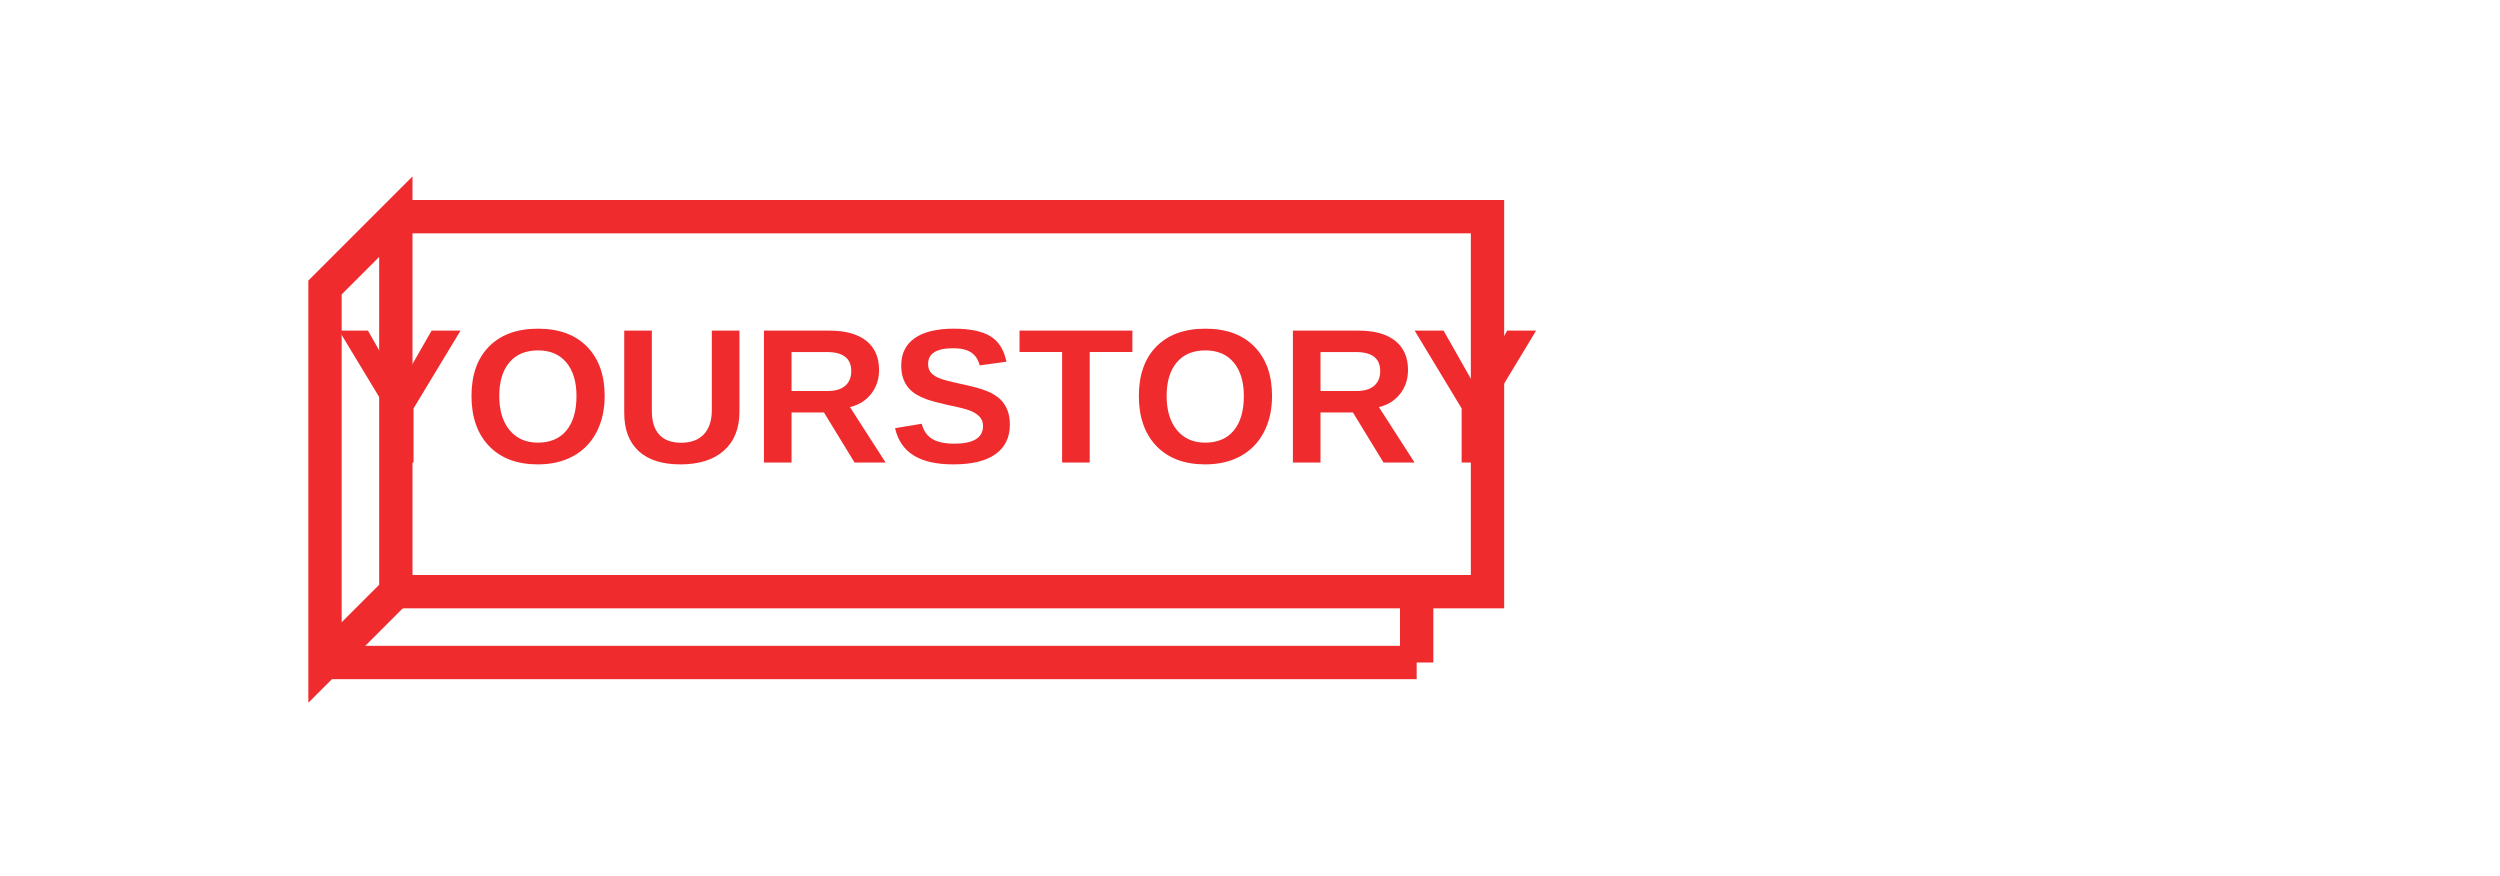
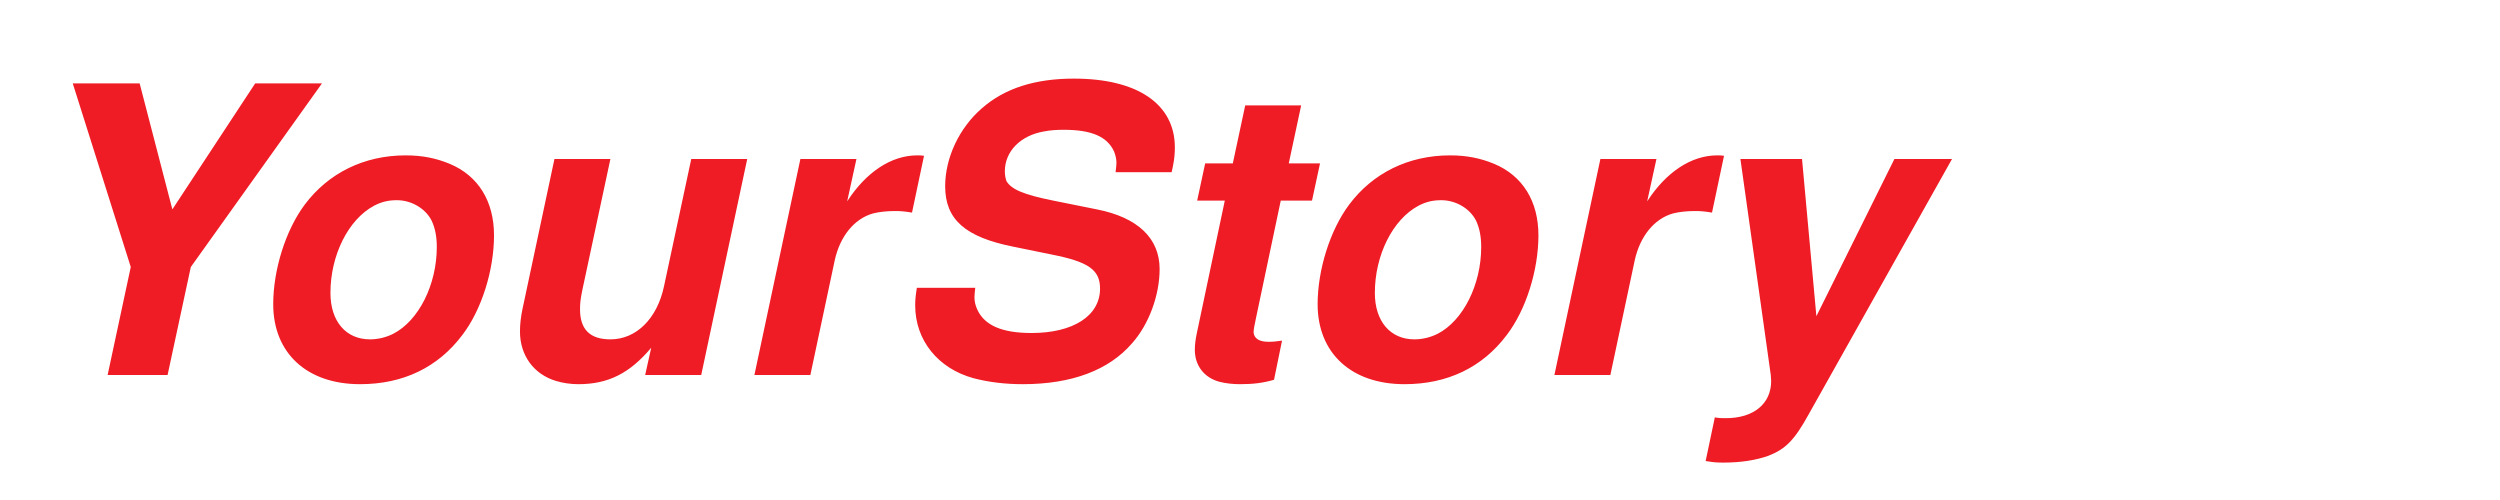
- <svg xmlns="http://www.w3.org/2000/svg" width="1200" height="420" viewBox="0 0 1200 420" fill="none">
-   <g stroke="#EF2B2D" stroke-width="16">
-     <path d="M156 318V138L190 104V284L156 318Z" />
-     <path d="M190 104H714V284H190" />
-     <path d="M156 318H680" />
-     <path d="M680 318V284" />
-   </g>
-   <text x="450" y="222" text-anchor="middle" fill="#EF2B2D" font-family="Arial, Helvetica, sans-serif" font-size="92" font-weight="800">YOURSTORY</text>
+ <svg xmlns="http://www.w3.org/2000/svg" viewBox="0 0 400 80" fill="none">
+   <text x="0" y="60" font-family="Helvetica, Arial, sans-serif" font-weight="900" font-size="64" fill="#EF1C25" font-style="italic">YourStory</text>
</svg>
